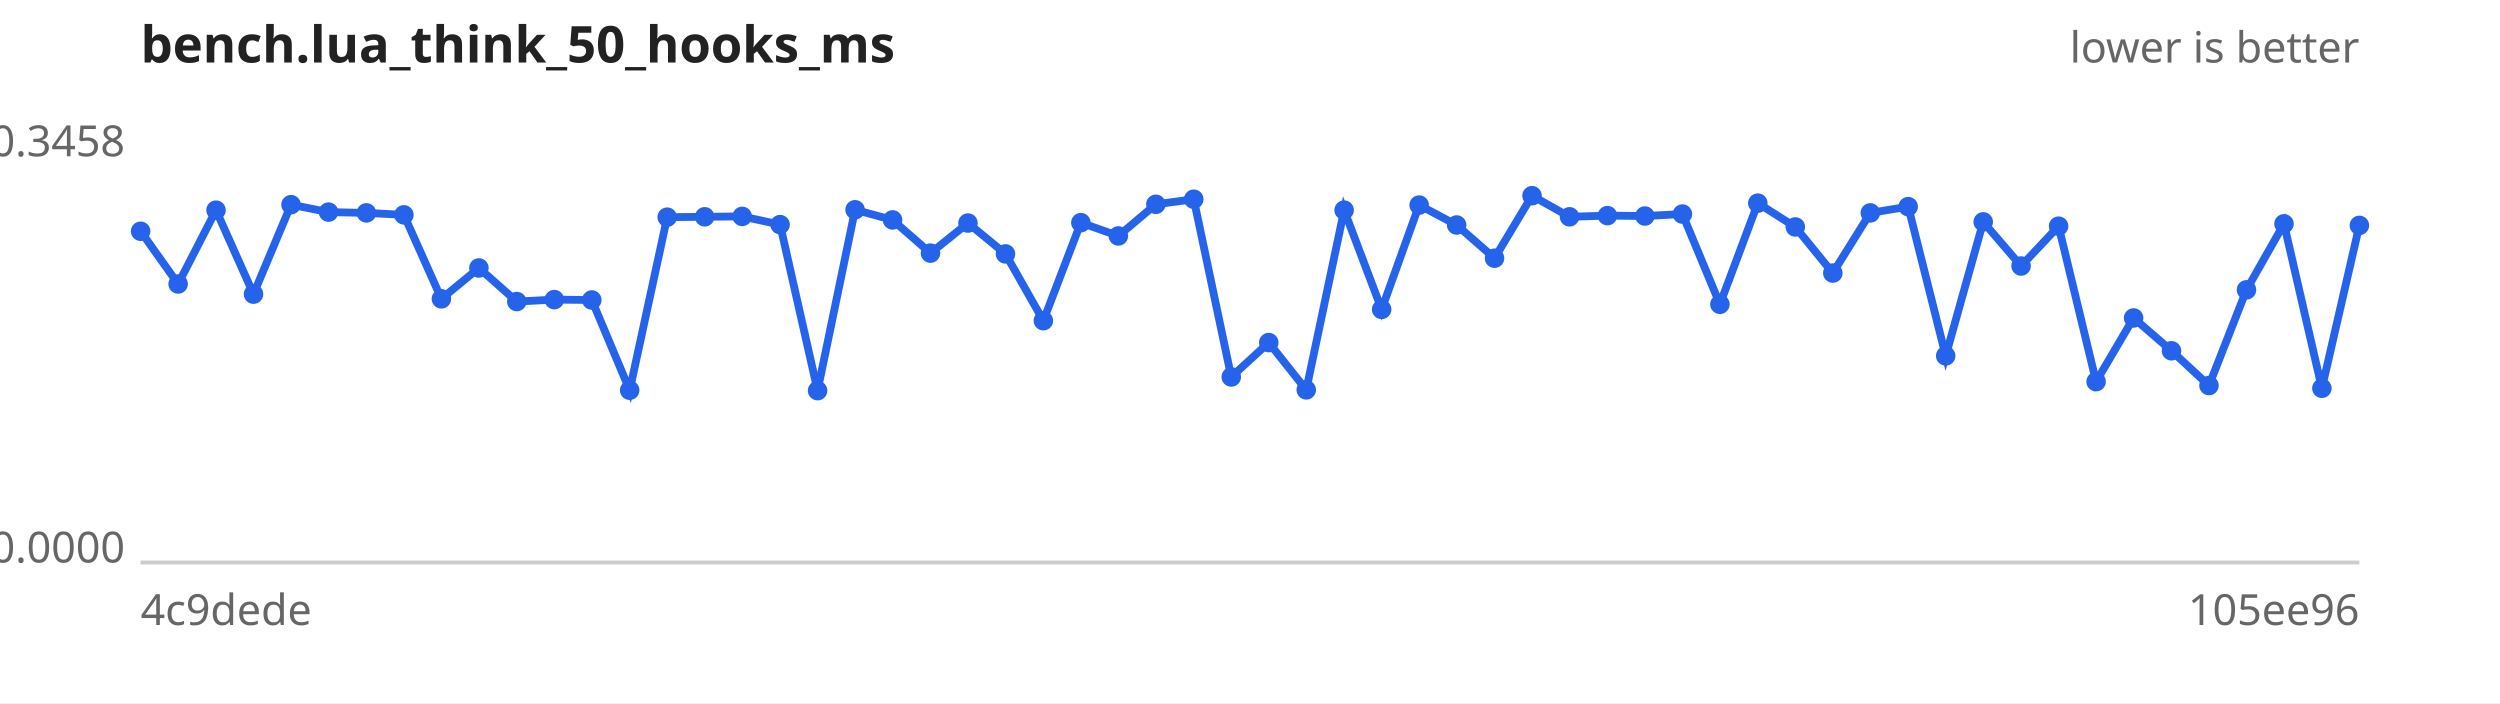
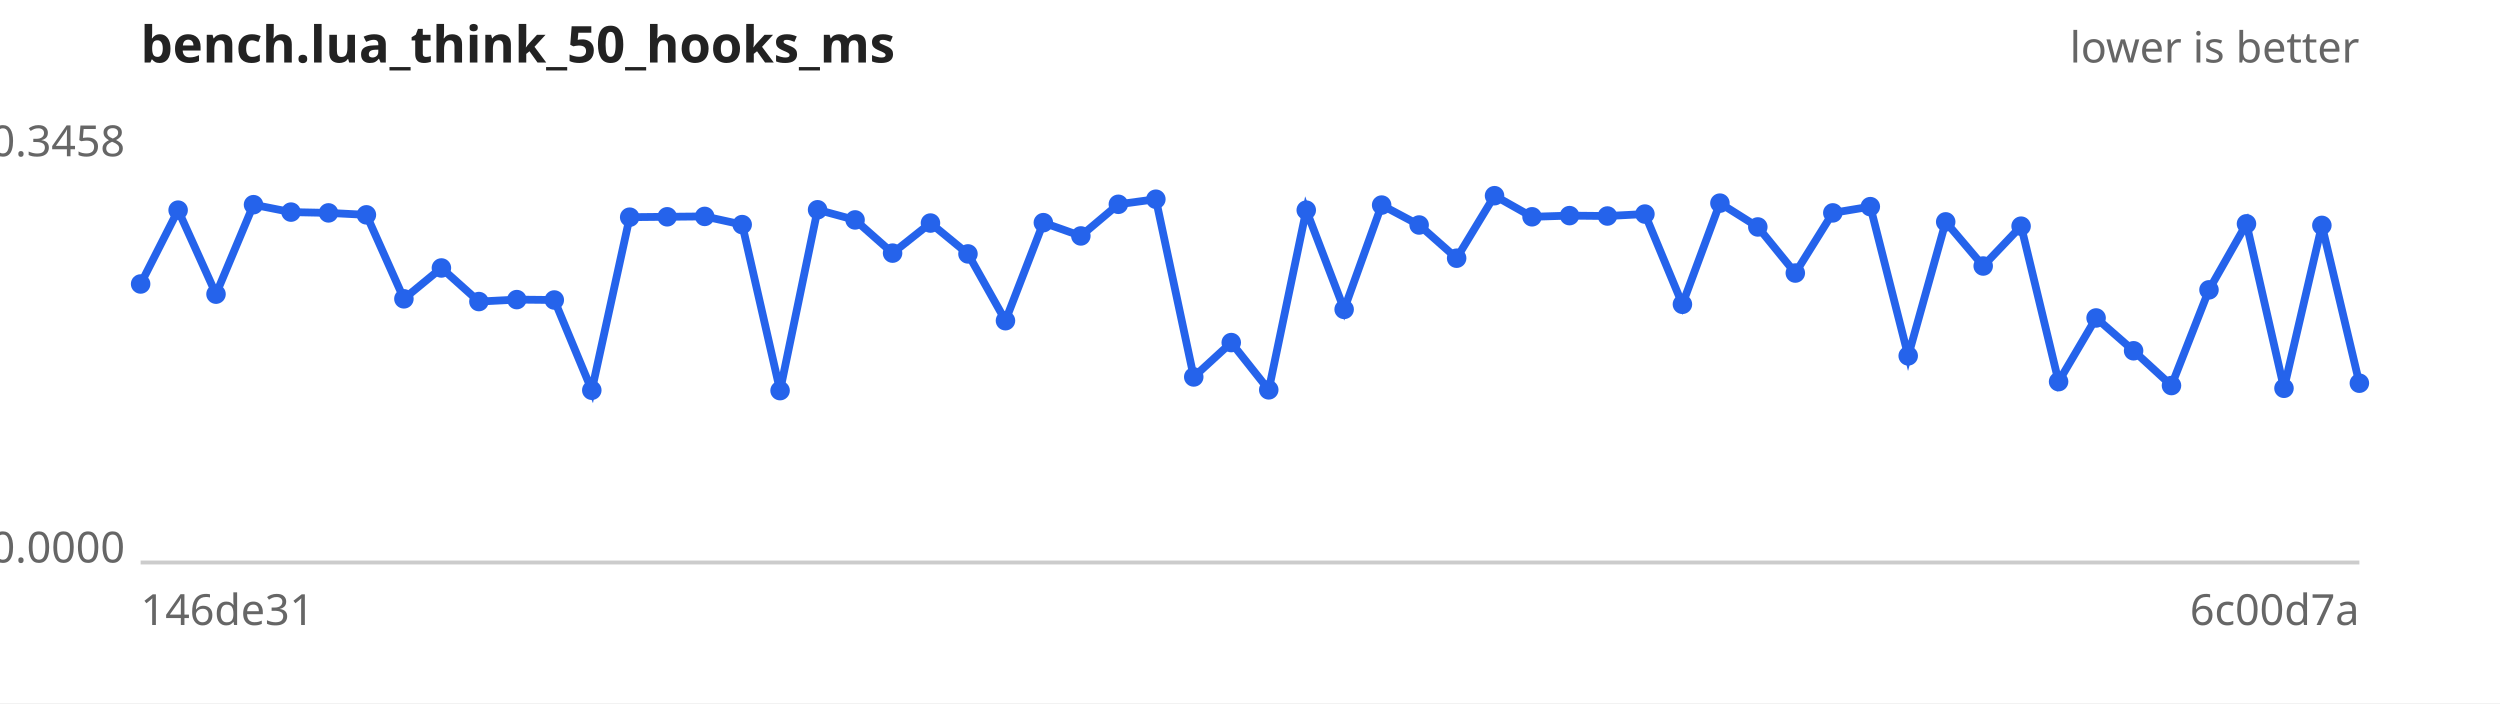
<svg xmlns="http://www.w3.org/2000/svg" width="640" height="180" viewBox="0 0 640 180" font-family="sans-serif" font-size="11">
  <rect width="640" height="180" fill="#ffffff" />
  <text x="36" y="16" font-size="13" font-weight="bold" fill="#222">bench.lua_think_50_hooks_ms</text>
  <text x="604" y="16" text-anchor="end" fill="#666">lower is better</text>
  <line x1="36" y1="144" x2="604" y2="144" stroke="#ccc" />
  <text x="32" y="40.0" text-anchor="end" fill="#666">0.3458</text>
  <text x="32" y="144.0" text-anchor="end" fill="#666">0.0000</text>
-   <text x="36" y="160" fill="#666">4c9dede</text>
-   <text x="604" y="160" text-anchor="end" fill="#666">105ee96</text>
-   <path d="M36.0,59.2 L45.6,72.7 L55.3,53.8 L64.9,75.3 L74.5,52.4 L84.1,54.3 L93.8,54.5 L103.4,55.0 L113.0,76.5 L122.6,68.6 L132.3,77.2 L141.9,76.7 L151.5,76.8 L161.2,99.9 L170.8,55.6 L180.4,55.5 L190.0,55.4 L199.7,57.5 L209.3,100.0 L218.9,53.7 L228.5,56.3 L238.2,64.8 L247.8,57.1 L257.4,65.0 L267.1,82.1 L276.7,57.0 L286.3,60.4 L295.9,52.3 L305.6,51.0 L315.2,96.5 L324.8,87.7 L334.4,99.8 L344.1,53.8 L353.7,79.2 L363.3,52.5 L372.9,57.6 L382.6,66.1 L392.2,50.1 L401.8,55.5 L411.5,55.2 L421.1,55.3 L430.7,54.8 L440.3,77.9 L450.0,52.0 L459.6,58.1 L469.2,69.9 L478.8,54.5 L488.5,52.9 L498.1,91.1 L507.7,56.8 L517.4,68.1 L527.0,57.9 L536.6,97.7 L546.2,81.4 L555.9,89.8 L565.5,98.7 L575.1,74.2 L584.7,57.3 L594.4,99.4 L604.0,57.7" fill="none" stroke="#2563eb" stroke-width="2" />
+   <text x="36" y="160" fill="#666">146de31</text>
+   <text x="604" y="160" text-anchor="end" fill="#666">6c00d7a</text>
+   <path d="M36.0,72.7 L45.6,53.8 L55.3,75.3 L64.9,52.4 L74.5,54.3 L84.1,54.5 L93.8,55.0 L103.4,76.5 L113.0,68.6 L122.6,77.2 L132.3,76.7 L141.9,76.8 L151.5,99.9 L161.2,55.6 L170.8,55.5 L180.4,55.4 L190.0,57.5 L199.7,100.0 L209.3,53.7 L218.9,56.3 L228.5,64.8 L238.2,57.1 L247.8,65.0 L257.4,82.1 L267.1,57.0 L276.7,60.4 L286.3,52.3 L295.9,51.0 L305.6,96.5 L315.2,87.7 L324.8,99.8 L334.4,53.8 L344.1,79.2 L353.7,52.5 L363.3,57.6 L372.9,66.1 L382.6,50.1 L392.2,55.5 L401.8,55.2 L411.5,55.3 L421.1,54.8 L430.7,77.9 L440.3,52.0 L450.0,58.1 L459.6,69.9 L469.2,54.5 L478.8,52.9 L488.5,91.1 L498.1,56.8 L507.7,68.1 L517.4,57.9 L527.0,97.7 L536.6,81.4 L546.2,89.8 L555.9,98.7 L565.5,74.2 L575.1,57.3 L584.7,99.4 L594.4,57.7 L604.0,98.1" fill="none" stroke="#2563eb" stroke-width="2" />
  <g fill="#2563eb">
-     <circle cx="36.0" cy="59.2" r="2.5" />
-     <circle cx="45.6" cy="72.7" r="2.5" />
-     <circle cx="55.3" cy="53.8" r="2.5" />
-     <circle cx="64.9" cy="75.3" r="2.5" />
-     <circle cx="74.5" cy="52.4" r="2.5" />
-     <circle cx="84.1" cy="54.3" r="2.5" />
-     <circle cx="93.8" cy="54.5" r="2.5" />
-     <circle cx="103.4" cy="55.0" r="2.5" />
-     <circle cx="113.0" cy="76.5" r="2.5" />
-     <circle cx="122.6" cy="68.6" r="2.5" />
-     <circle cx="132.3" cy="77.2" r="2.5" />
-     <circle cx="141.9" cy="76.7" r="2.5" />
-     <circle cx="151.5" cy="76.8" r="2.5" />
-     <circle cx="161.2" cy="99.9" r="2.5" />
-     <circle cx="170.8" cy="55.6" r="2.5" />
-     <circle cx="180.4" cy="55.5" r="2.5" />
-     <circle cx="190.0" cy="55.4" r="2.5" />
-     <circle cx="199.7" cy="57.5" r="2.5" />
-     <circle cx="209.3" cy="100.0" r="2.5" />
-     <circle cx="218.9" cy="53.7" r="2.5" />
-     <circle cx="228.5" cy="56.3" r="2.5" />
-     <circle cx="238.2" cy="64.8" r="2.5" />
-     <circle cx="247.8" cy="57.1" r="2.5" />
-     <circle cx="257.4" cy="65.0" r="2.5" />
-     <circle cx="267.1" cy="82.1" r="2.5" />
-     <circle cx="276.7" cy="57.0" r="2.5" />
-     <circle cx="286.3" cy="60.4" r="2.5" />
-     <circle cx="295.9" cy="52.3" r="2.5" />
-     <circle cx="305.6" cy="51.0" r="2.5" />
-     <circle cx="315.2" cy="96.5" r="2.5" />
-     <circle cx="324.8" cy="87.7" r="2.5" />
-     <circle cx="334.4" cy="99.8" r="2.5" />
-     <circle cx="344.1" cy="53.8" r="2.5" />
-     <circle cx="353.7" cy="79.2" r="2.5" />
-     <circle cx="363.3" cy="52.5" r="2.5" />
-     <circle cx="372.9" cy="57.6" r="2.5" />
-     <circle cx="382.6" cy="66.1" r="2.5" />
-     <circle cx="392.2" cy="50.1" r="2.5" />
-     <circle cx="401.8" cy="55.5" r="2.5" />
-     <circle cx="411.5" cy="55.2" r="2.5" />
-     <circle cx="421.1" cy="55.3" r="2.5" />
-     <circle cx="430.7" cy="54.8" r="2.5" />
-     <circle cx="440.3" cy="77.9" r="2.5" />
-     <circle cx="450.0" cy="52.0" r="2.5" />
-     <circle cx="459.6" cy="58.1" r="2.5" />
-     <circle cx="469.2" cy="69.9" r="2.5" />
-     <circle cx="478.8" cy="54.5" r="2.5" />
-     <circle cx="488.5" cy="52.9" r="2.5" />
-     <circle cx="498.1" cy="91.1" r="2.5" />
-     <circle cx="507.7" cy="56.8" r="2.5" />
-     <circle cx="517.4" cy="68.1" r="2.5" />
-     <circle cx="527.0" cy="57.9" r="2.5" />
-     <circle cx="536.6" cy="97.7" r="2.5" />
-     <circle cx="546.2" cy="81.4" r="2.5" />
-     <circle cx="555.9" cy="89.8" r="2.5" />
-     <circle cx="565.5" cy="98.7" r="2.5" />
-     <circle cx="575.1" cy="74.2" r="2.5" />
-     <circle cx="584.7" cy="57.3" r="2.5" />
-     <circle cx="594.4" cy="99.4" r="2.5" />
-     <circle cx="604.0" cy="57.7" r="2.5" />
+     <circle cx="36.0" cy="72.7" r="2.5" />
+     <circle cx="45.6" cy="53.8" r="2.5" />
+     <circle cx="55.3" cy="75.3" r="2.5" />
+     <circle cx="64.9" cy="52.4" r="2.5" />
+     <circle cx="74.5" cy="54.3" r="2.5" />
+     <circle cx="84.1" cy="54.5" r="2.5" />
+     <circle cx="93.8" cy="55.0" r="2.5" />
+     <circle cx="103.4" cy="76.5" r="2.5" />
+     <circle cx="113.0" cy="68.6" r="2.5" />
+     <circle cx="122.6" cy="77.2" r="2.5" />
+     <circle cx="132.3" cy="76.7" r="2.5" />
+     <circle cx="141.9" cy="76.8" r="2.5" />
+     <circle cx="151.5" cy="99.9" r="2.5" />
+     <circle cx="161.2" cy="55.6" r="2.5" />
+     <circle cx="170.8" cy="55.5" r="2.5" />
+     <circle cx="180.4" cy="55.4" r="2.5" />
+     <circle cx="190.0" cy="57.5" r="2.5" />
+     <circle cx="199.7" cy="100.0" r="2.5" />
+     <circle cx="209.3" cy="53.7" r="2.5" />
+     <circle cx="218.9" cy="56.3" r="2.5" />
+     <circle cx="228.5" cy="64.8" r="2.5" />
+     <circle cx="238.2" cy="57.1" r="2.5" />
+     <circle cx="247.8" cy="65.0" r="2.5" />
+     <circle cx="257.4" cy="82.1" r="2.5" />
+     <circle cx="267.1" cy="57.0" r="2.5" />
+     <circle cx="276.7" cy="60.4" r="2.5" />
+     <circle cx="286.3" cy="52.3" r="2.5" />
+     <circle cx="295.9" cy="51.0" r="2.5" />
+     <circle cx="305.6" cy="96.5" r="2.5" />
+     <circle cx="315.2" cy="87.7" r="2.5" />
+     <circle cx="324.8" cy="99.8" r="2.5" />
+     <circle cx="334.4" cy="53.8" r="2.5" />
+     <circle cx="344.1" cy="79.2" r="2.5" />
+     <circle cx="353.7" cy="52.5" r="2.5" />
+     <circle cx="363.3" cy="57.6" r="2.5" />
+     <circle cx="372.9" cy="66.1" r="2.5" />
+     <circle cx="382.6" cy="50.1" r="2.5" />
+     <circle cx="392.2" cy="55.5" r="2.5" />
+     <circle cx="401.8" cy="55.2" r="2.5" />
+     <circle cx="411.5" cy="55.3" r="2.5" />
+     <circle cx="421.1" cy="54.8" r="2.5" />
+     <circle cx="430.7" cy="77.9" r="2.5" />
+     <circle cx="440.3" cy="52.0" r="2.5" />
+     <circle cx="450.0" cy="58.1" r="2.5" />
+     <circle cx="459.6" cy="69.9" r="2.5" />
+     <circle cx="469.2" cy="54.5" r="2.5" />
+     <circle cx="478.8" cy="52.9" r="2.5" />
+     <circle cx="488.5" cy="91.1" r="2.5" />
+     <circle cx="498.1" cy="56.8" r="2.5" />
+     <circle cx="507.7" cy="68.1" r="2.5" />
+     <circle cx="517.4" cy="57.9" r="2.5" />
+     <circle cx="527.0" cy="97.7" r="2.5" />
+     <circle cx="536.6" cy="81.4" r="2.5" />
+     <circle cx="546.2" cy="89.8" r="2.5" />
+     <circle cx="555.9" cy="98.7" r="2.5" />
+     <circle cx="565.5" cy="74.2" r="2.5" />
+     <circle cx="575.1" cy="57.3" r="2.5" />
+     <circle cx="584.7" cy="99.4" r="2.5" />
+     <circle cx="594.4" cy="57.7" r="2.5" />
+     <circle cx="604.0" cy="98.1" r="2.5" />
  </g>
</svg>
